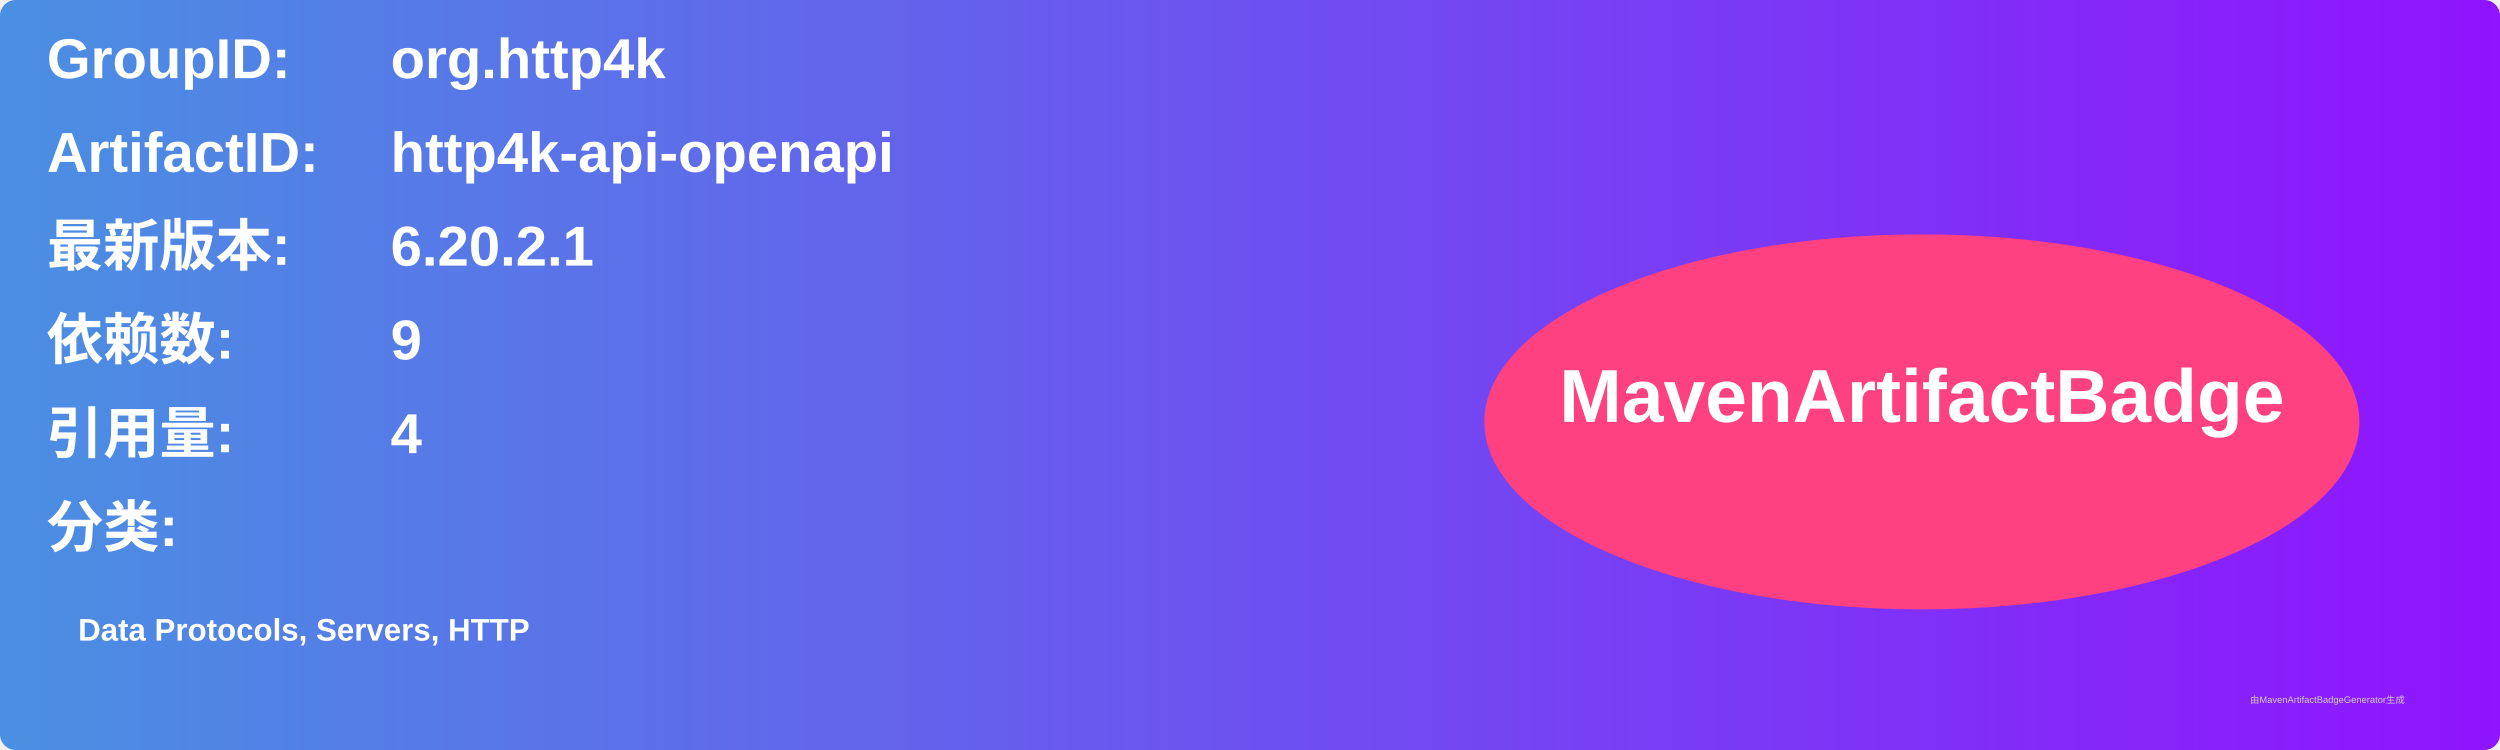
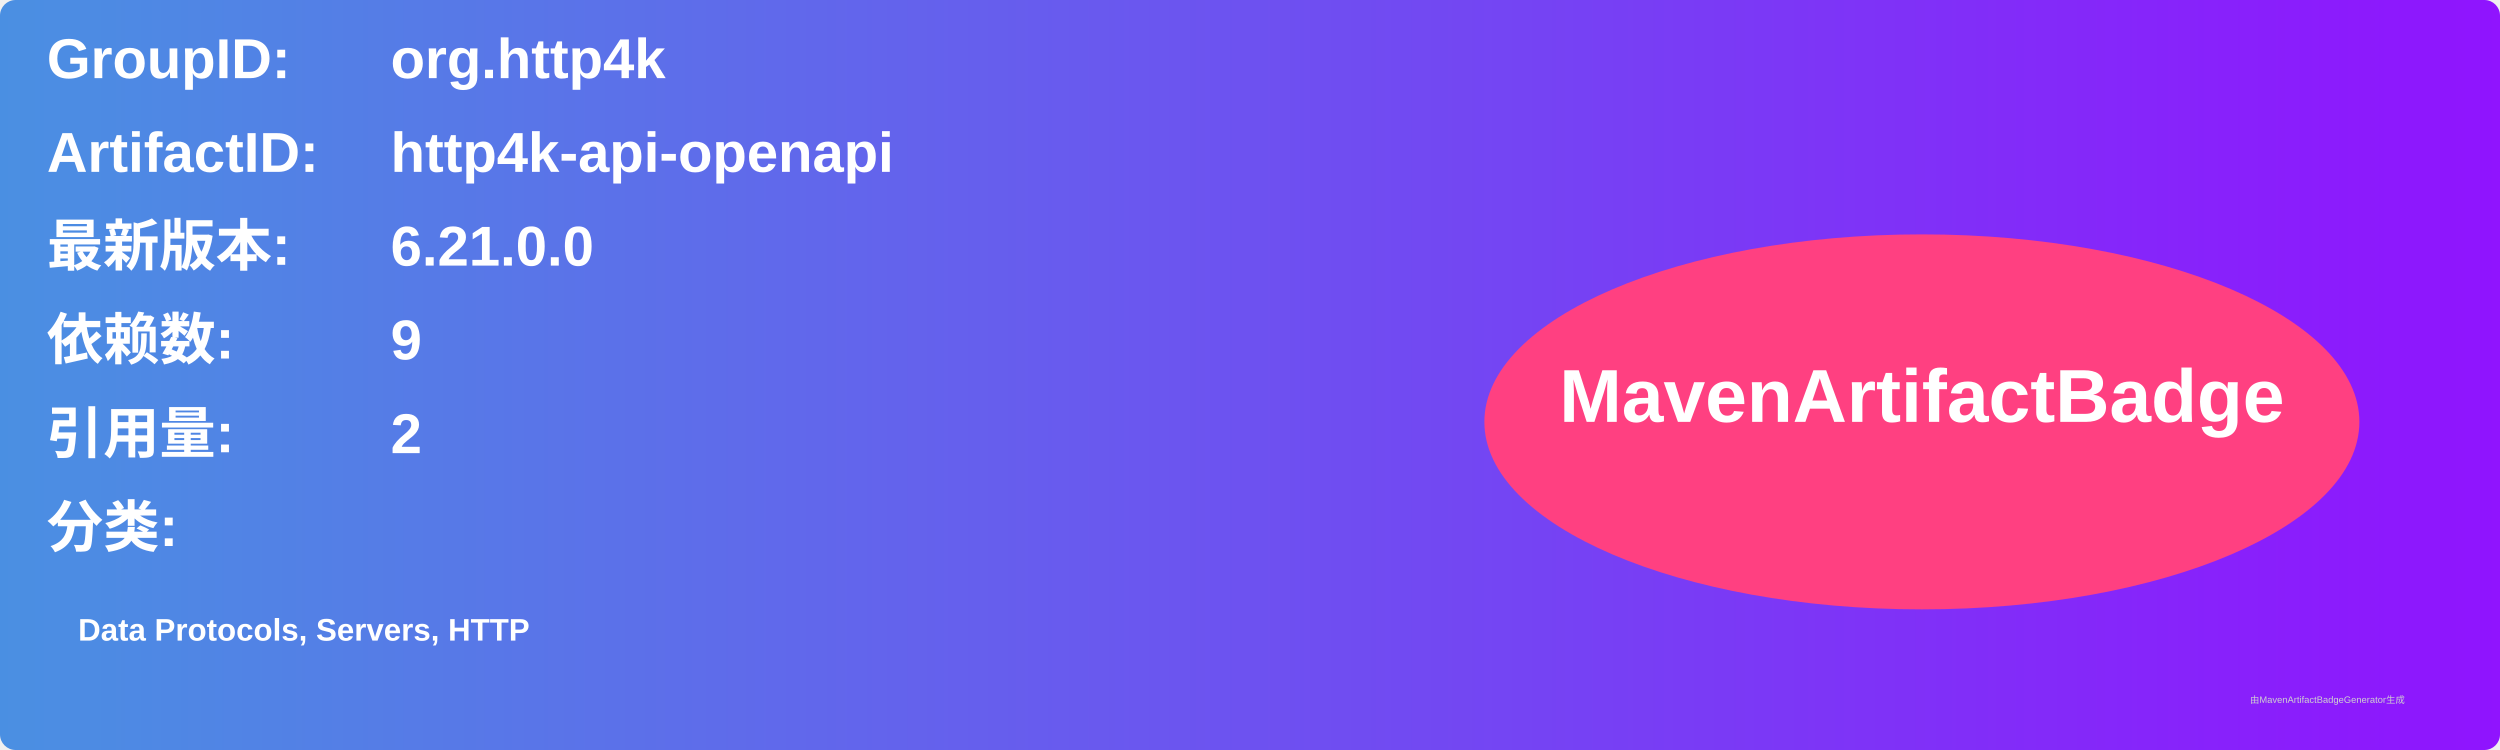
<svg xmlns="http://www.w3.org/2000/svg" width="800" height="240" viewBox="0 0 800 240">
  <linearGradient id="grad" x1="0%" y1="0%" x2="100%" y2="0%">
    <stop offset="0%" stop-color="#4a90e2" />
    <stop offset="100%" stop-color="#9013fe" />
  </linearGradient>
  <rect width="100%" height="100%" rx="5" ry="5" fill="url(#grad)" />
  <g transform="translate(15, 15)">
    <text x="0" y="10" font-family="Arial" font-size="18" fill="white" font-weight="bold" width="260">GroupID:</text>
    <text x="110" y="10" font-family="Arial" font-size="18" fill="white" font-weight="bold" width="460">org.http4k</text>
    <text x="0" y="40" font-family="Arial" font-size="18" fill="white" font-weight="bold" width="260">ArtifactID:</text>
    <text x="110" y="40" font-family="Arial" font-size="18" fill="white" font-weight="bold" width="460">http4k-api-openapi</text>
    <text x="0" y="70" font-family="Arial" font-size="18" fill="white" font-weight="bold">最新版本:</text>
    <text x="110" y="70" font-family="Arial" font-size="18" fill="white" font-weight="bold">
-       <tspan font-weight="bold">6.20.2.1</tspan>
+       <tspan font-weight="bold">6.21.0.0</tspan>
    </text>
    <text x="0" y="100" font-family="Arial" font-size="18" fill="white" font-weight="bold">依赖数: </text>
    <text x="110" y="100" font-family="Arial" font-size="18" fill="white">
      <tspan font-weight="bold">9</tspan>
    </text>
    <text x="0" y="130" font-family="Arial" font-size="18" fill="white" font-weight="bold">引用量: </text>
    <text x="110" y="130" font-family="Arial" font-size="18" fill="white">
-       <tspan font-weight="bold">4</tspan>
+       <tspan font-weight="bold">2</tspan>
    </text>
    <text x="0" y="160" font-family="Arial" font-size="18" fill="white" font-weight="bold">分类:</text>
    <text x="10" y="190" font-family="Arial" font-size="10" fill="white">
      <tspan font-weight="bold">Data Protocols, Servers, HTTP</tspan>
    </text>
    <ellipse cx="600" cy="120" rx="140" ry="60" fill="#ff4081" />
    <text x="600" y="120" text-anchor="middle" font-family="Arial" font-size="24" fill="white" font-weight="bold">MavenArtifactBadge</text>
  </g>
  <text x="720" y="225" font-family="Arial" font-size="3" fill="#d0d0d0">由MavenArtifactBadgeGenerator生成</text>
</svg>
